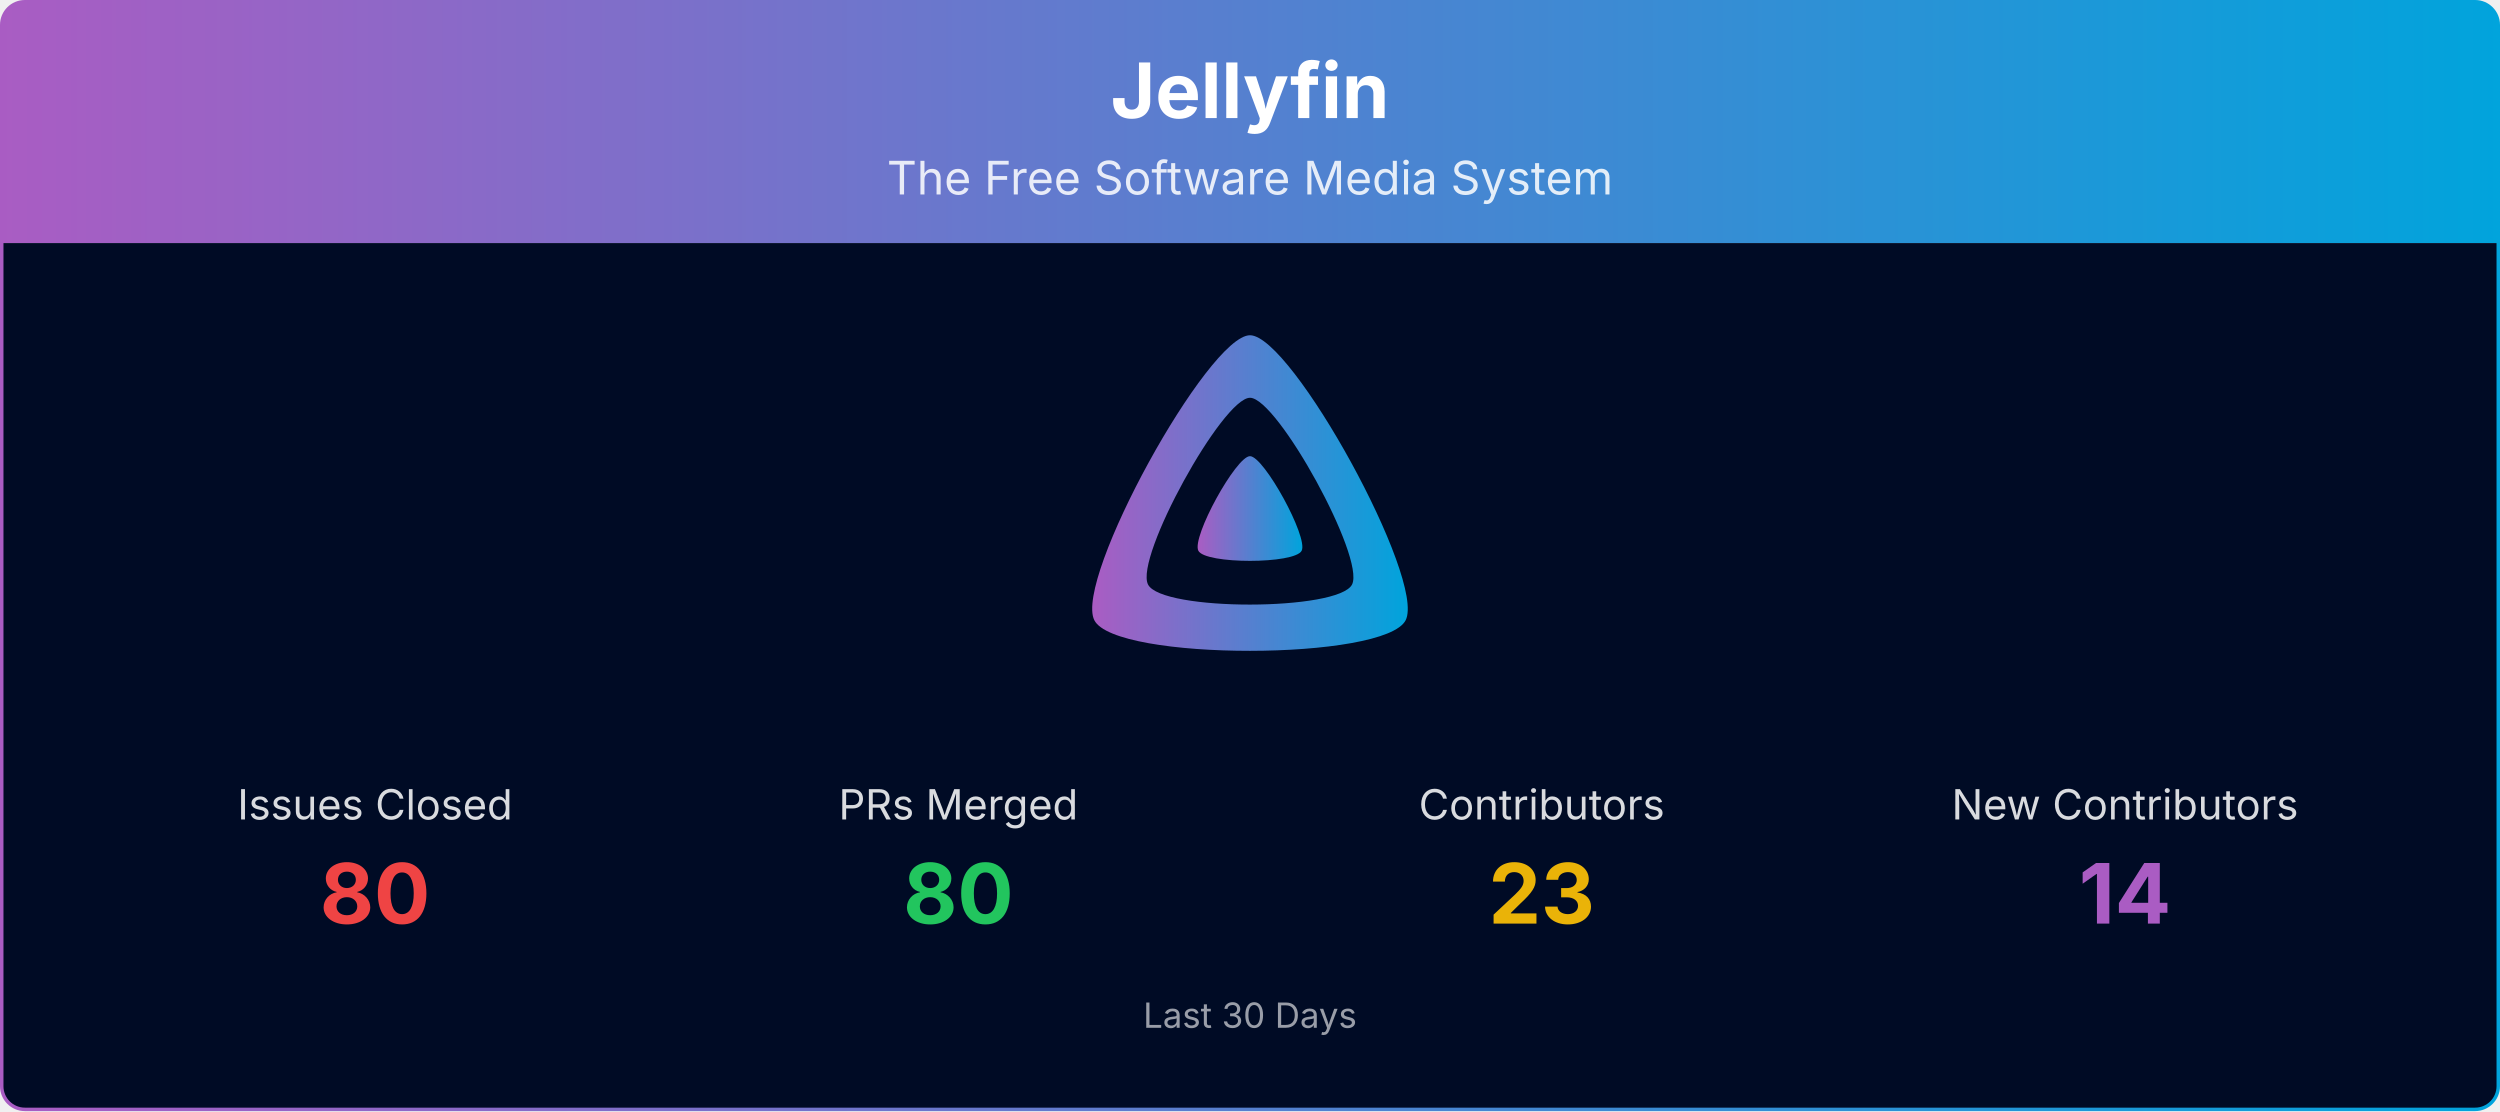
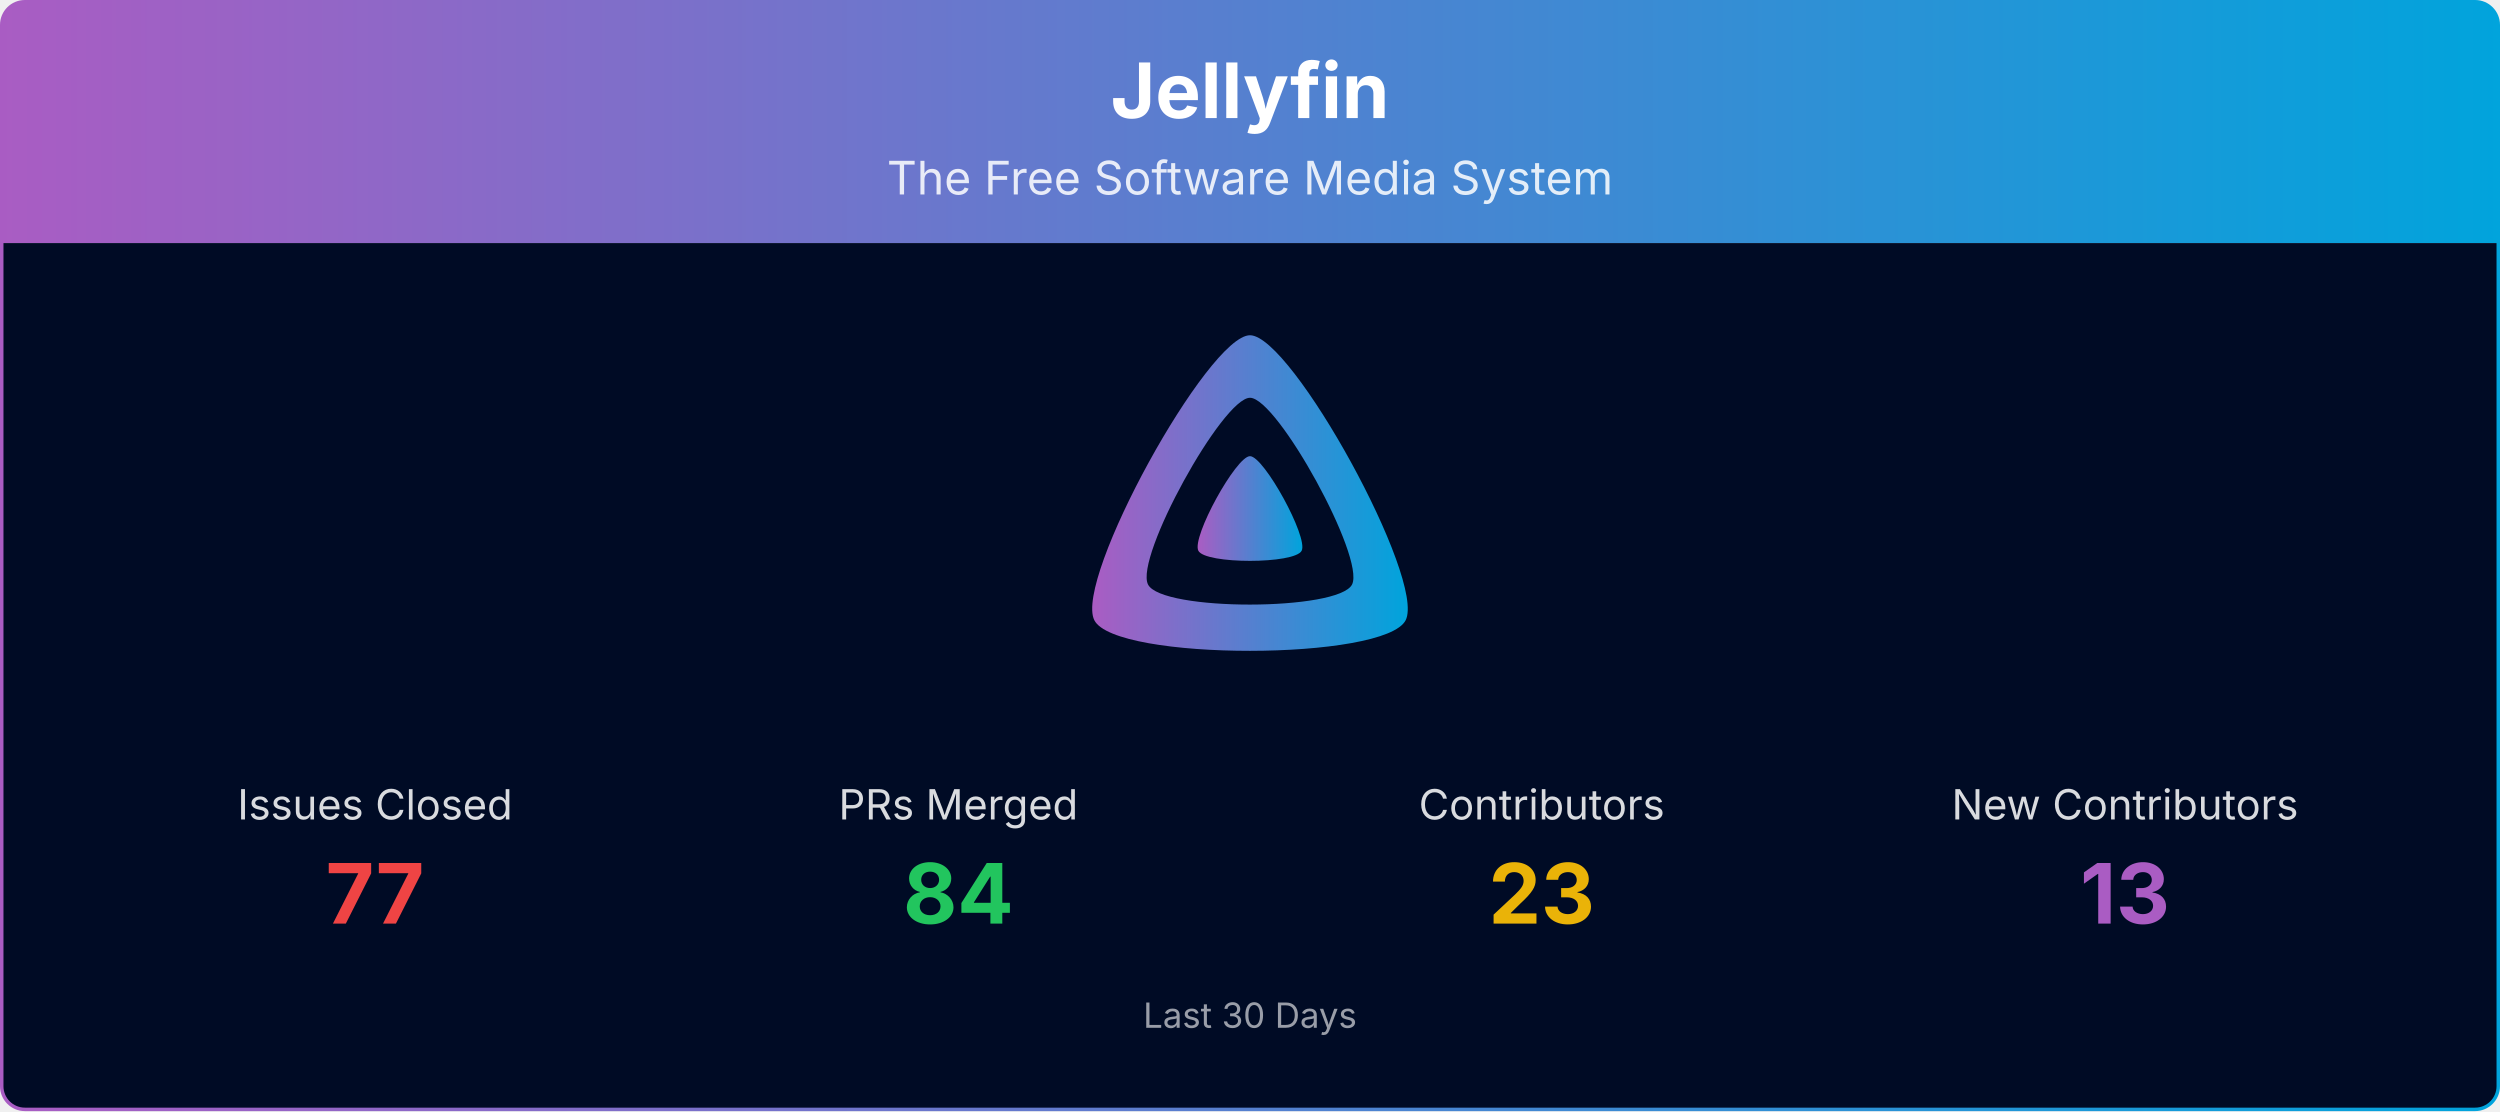
<svg xmlns="http://www.w3.org/2000/svg" viewBox="0 0 1080 480" width="100%" role="img" aria-label="Jellyfin">
  <defs>
    <linearGradient id="banner-jellyfin-grad" x1="0" y1="0" x2="1" y2="0">
      <stop offset="0%" stop-color="#AA5CC3" />
      <stop offset="100%" stop-color="#00A4DC" />
    </linearGradient>
    <clipPath id="banner-jellyfin-grad-clip">
      <rect x="0.75" y="0.75" width="1078.5" height="478.5" rx="10" ry="10" />
    </clipPath>
  </defs>
  <g clip-path="url(#banner-jellyfin-grad-clip)">
    <path d="M0.75,10.75 A10.0,10.0 0 0 1 10.75,0.75 L1069.25,0.75 A10.0,10.0 0 0 1 1079.25,10.75 L1079.25,105.00 L0.75,105.00 Z" fill="url(#banner-jellyfin-grad)" />
    <text x="540.0" y="51" text-anchor="middle" font-size="33" font-weight="700" font-family="Plus Jakarta Sans, system-ui, -apple-system, Segoe UI, sans-serif" fill="#ffffff">Jellyfin</text>
    <text x="540.0" y="84" text-anchor="middle" font-size="20" font-family="Plus Jakarta Sans, system-ui, -apple-system, Segoe UI, sans-serif" fill="#ffffff" opacity="0.85">The Free Software Media System</text>
    <rect x="0.75" y="105" width="1078.5" height="374.25" fill="#000b25" />
    <g transform="translate(465.00,138.00) scale(0.29297)">
      <path fill="url(#banner-jellyfin-grad)" fill-rule="evenodd" d="M256,23.3c-61.6,0-259.8,359.4-229.6,420.1s429.3,60,459.2,0S317.6,23.3,256,23.3zM406.5,390.8c-19.6,39.3-281.1,39.8-300.9,0s110.1-275.3,150.4-275.3S426.1,351.4,406.5,390.8z" />
      <path fill="url(#banner-jellyfin-grad)" d="M256,201.6c-20.4,0-86.2,119.3-76.2,139.4s142.5,19.9,152.4,0S276.5,201.6,256,201.6z" />
    </g>
    <text x="162.0" y="354.0" text-anchor="middle" font-size="18" font-family="Plus Jakarta Sans, system-ui, -apple-system, Segoe UI, sans-serif" fill="#ffffff" opacity="0.85">Issues Closed</text>
-     <text x="162.0" y="399.0" text-anchor="middle" font-size="36" font-weight="700" font-family="Plus Jakarta Sans, system-ui, -apple-system, Segoe UI, sans-serif" fill="#ef4444">80</text>
+     <text x="162.0" y="399.0" text-anchor="middle" font-size="36" font-weight="700" font-family="Plus Jakarta Sans, system-ui, -apple-system, Segoe UI, sans-serif" fill="#ef4444">77</text>
    <text x="414.0" y="354.0" text-anchor="middle" font-size="18" font-family="Plus Jakarta Sans, system-ui, -apple-system, Segoe UI, sans-serif" fill="#ffffff" opacity="0.85">PRs Merged</text>
-     <text x="414.0" y="399.0" text-anchor="middle" font-size="36" font-weight="700" font-family="Plus Jakarta Sans, system-ui, -apple-system, Segoe UI, sans-serif" fill="#22c55e">80</text>
+     <text x="414.0" y="399.0" text-anchor="middle" font-size="36" font-weight="700" font-family="Plus Jakarta Sans, system-ui, -apple-system, Segoe UI, sans-serif" fill="#22c55e">84</text>
    <text x="666.0" y="354.0" text-anchor="middle" font-size="18" font-family="Plus Jakarta Sans, system-ui, -apple-system, Segoe UI, sans-serif" fill="#ffffff" opacity="0.85">Contributors</text>
    <text x="666.0" y="399.0" text-anchor="middle" font-size="36" font-weight="700" font-family="Plus Jakarta Sans, system-ui, -apple-system, Segoe UI, sans-serif" fill="#eab308">23</text>
    <text x="918.0" y="354.0" text-anchor="middle" font-size="18" font-family="Plus Jakarta Sans, system-ui, -apple-system, Segoe UI, sans-serif" fill="#ffffff" opacity="0.85">New Contributors</text>
-     <text x="918.0" y="399.0" text-anchor="middle" font-size="36" font-weight="700" font-family="Plus Jakarta Sans, system-ui, -apple-system, Segoe UI, sans-serif" fill="#AA5CC3">14</text>
+     <text x="918.0" y="399.0" text-anchor="middle" font-size="36" font-weight="700" font-family="Plus Jakarta Sans, system-ui, -apple-system, Segoe UI, sans-serif" fill="#AA5CC3">13</text>
    <text x="540.0" y="444.0" text-anchor="middle" font-size="15" font-family="Plus Jakarta Sans, system-ui, -apple-system, Segoe UI, sans-serif" fill="#ffffff" opacity="0.6">Last 30 Days</text>
  </g>
  <rect x="0.75" y="0.75" width="1078.5" height="478.5" rx="10" ry="10" fill="none" stroke="url(#banner-jellyfin-grad)" stroke-width="1.5" />
</svg>
